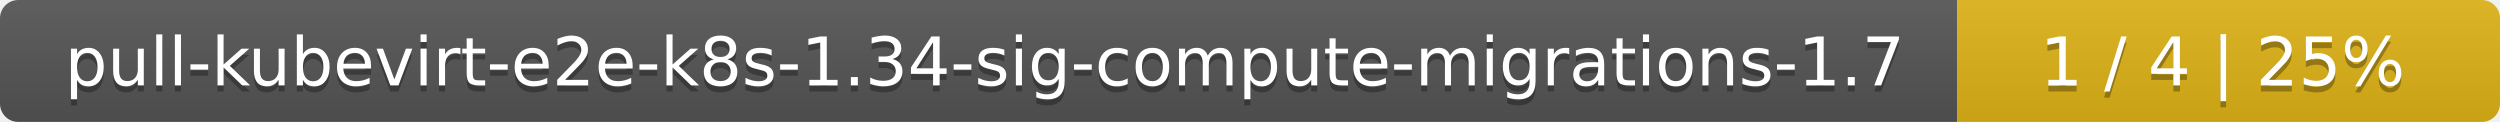
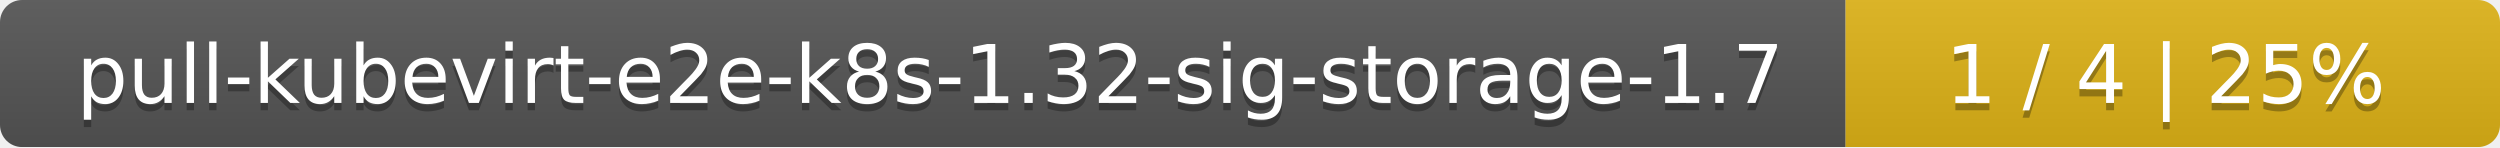
- <svg xmlns="http://www.w3.org/2000/svg" width="410" height="20">
+ <svg xmlns="http://www.w3.org/2000/svg" width="340" height="20">
  <linearGradient id="smooth" x2="0" y2="100%">
    <stop offset="0" stop-color="#bbb" stop-opacity=".1" />
    <stop offset="1" stop-opacity=".1" />
  </linearGradient>
  <mask id="round">
-     <rect width="410" height="20" rx="3" fill="#fff" />
+     <rect width="340" height="20" rx="3" fill="#fff" />
  </mask>
  <g mask="url(#round)">
-     <rect width="321" height="20" fill="#555" />
-     <rect x="321" width="89" height="20" fill="#dfb317" />
-     <rect width="410" height="20" fill="url(#smooth)" />
+     <rect width="251" height="20" fill="#555" />
+     <rect x="251" width="89" height="20" fill="#dfb317" />
+     <rect width="340" height="20" fill="url(#smooth)" />
  </g>
  <g fill="#fff" text-anchor="middle" font-family="DejaVu Sans,Verdana,Geneva,sans-serif" font-size="11">
-     <text x="161.5" y="15" fill="#010101" fill-opacity=".3">pull-kubevirt-e2e-k8s-1.34-sig-compute-migrations-1.7</text>
-     <text x="161.5" y="14">pull-kubevirt-e2e-k8s-1.34-sig-compute-migrations-1.7</text>
-     <text x="364.5" y="15" fill="#010101" fill-opacity=".3">1 / 4    |    25%</text>
-     <text x="364.5" y="14">1 / 4    |    25%</text>
+     <text x="126.5" y="15" fill="#010101" fill-opacity=".3">pull-kubevirt-e2e-k8s-1.32-sig-storage-1.7</text>
+     <text x="126.5" y="14">pull-kubevirt-e2e-k8s-1.32-sig-storage-1.7</text>
+     <text x="294.5" y="15" fill="#010101" fill-opacity=".3">1 / 4    |    25%</text>
+     <text x="294.5" y="14">1 / 4    |    25%</text>
  </g>
</svg>
